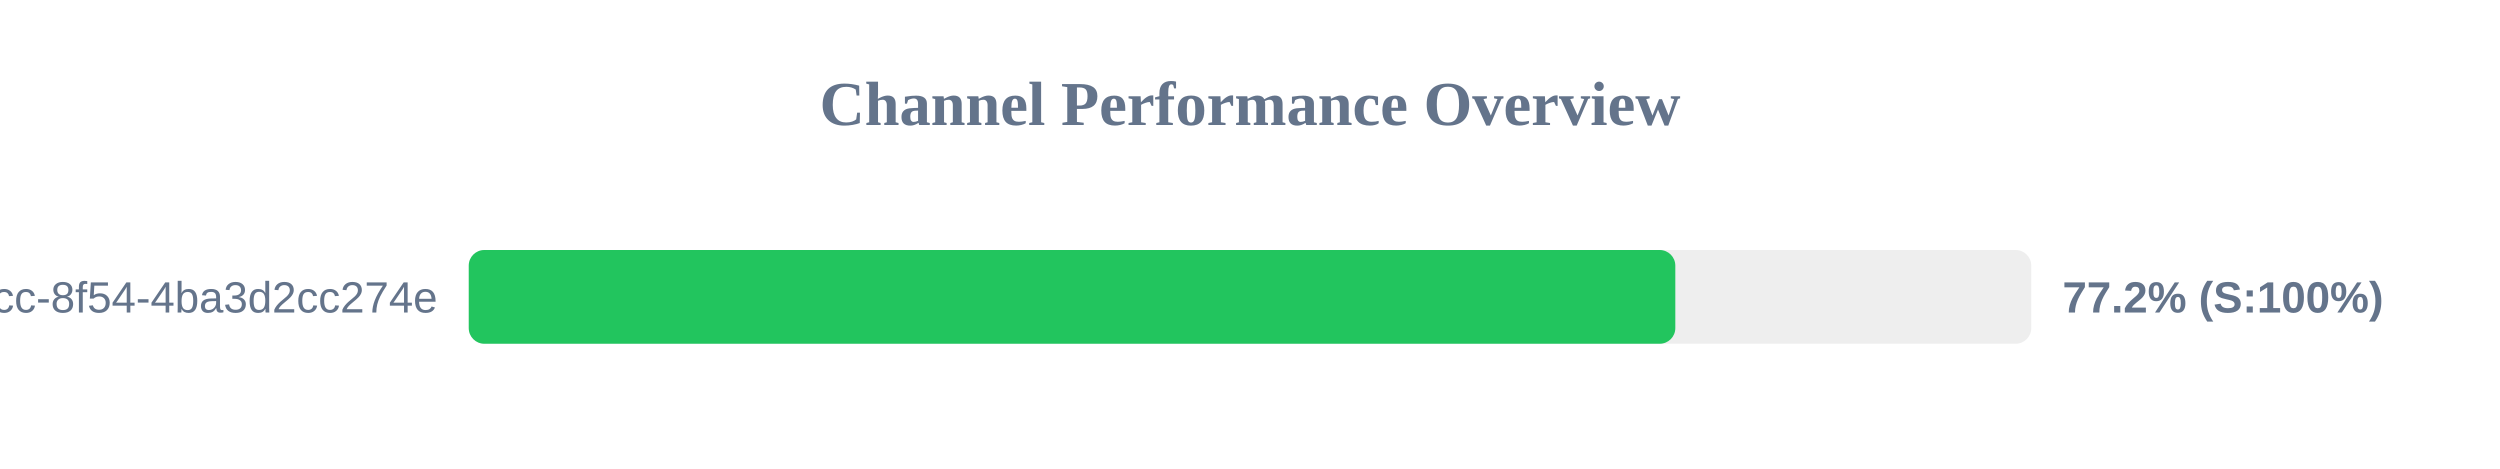
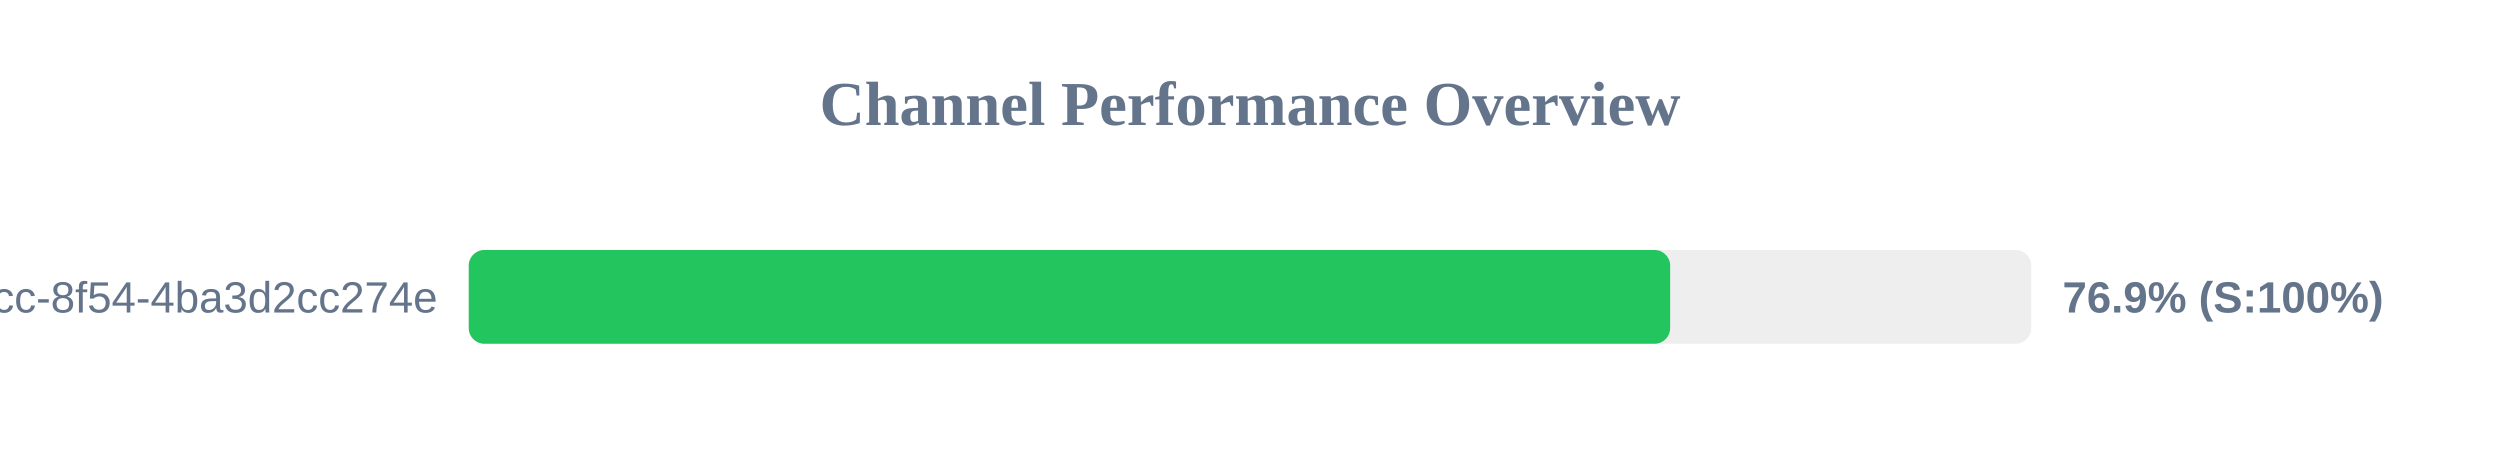
<svg xmlns="http://www.w3.org/2000/svg" width="800" height="150" version="1.1">
  <style>
        .row { font: 14px Arial; fill: #64748b; }
        .score { font: bold 14px Arial; fill: #64748b; }
    </style>
  <text x="400" y="40" text-anchor="middle" font-size="20px" font-weight="bold" fill="#64748b">Channel Performance Overview</text>
  <rect x="150" y="80" width="500" height="30" fill="#eee" rx="5" />
-   <rect x="150" y="80" width="386.1" height="30" fill="#22c55e" rx="5" />
+   <rect x="150" y="80" width="384.45" height="30" fill="#22c55e" rx="5" />
  <text x="140" y="100" text-anchor="end" class="row">?uuid=45cc0b3a-0adb-4dcc-8f54-4ba3d2cc274e</text>
-   <text x="660" y="100" text-anchor="start" class="score">77.2% (S:100%)</text>
+   <text x="660" y="100" text-anchor="start" class="score">76.9% (S:100%)</text>
</svg>
